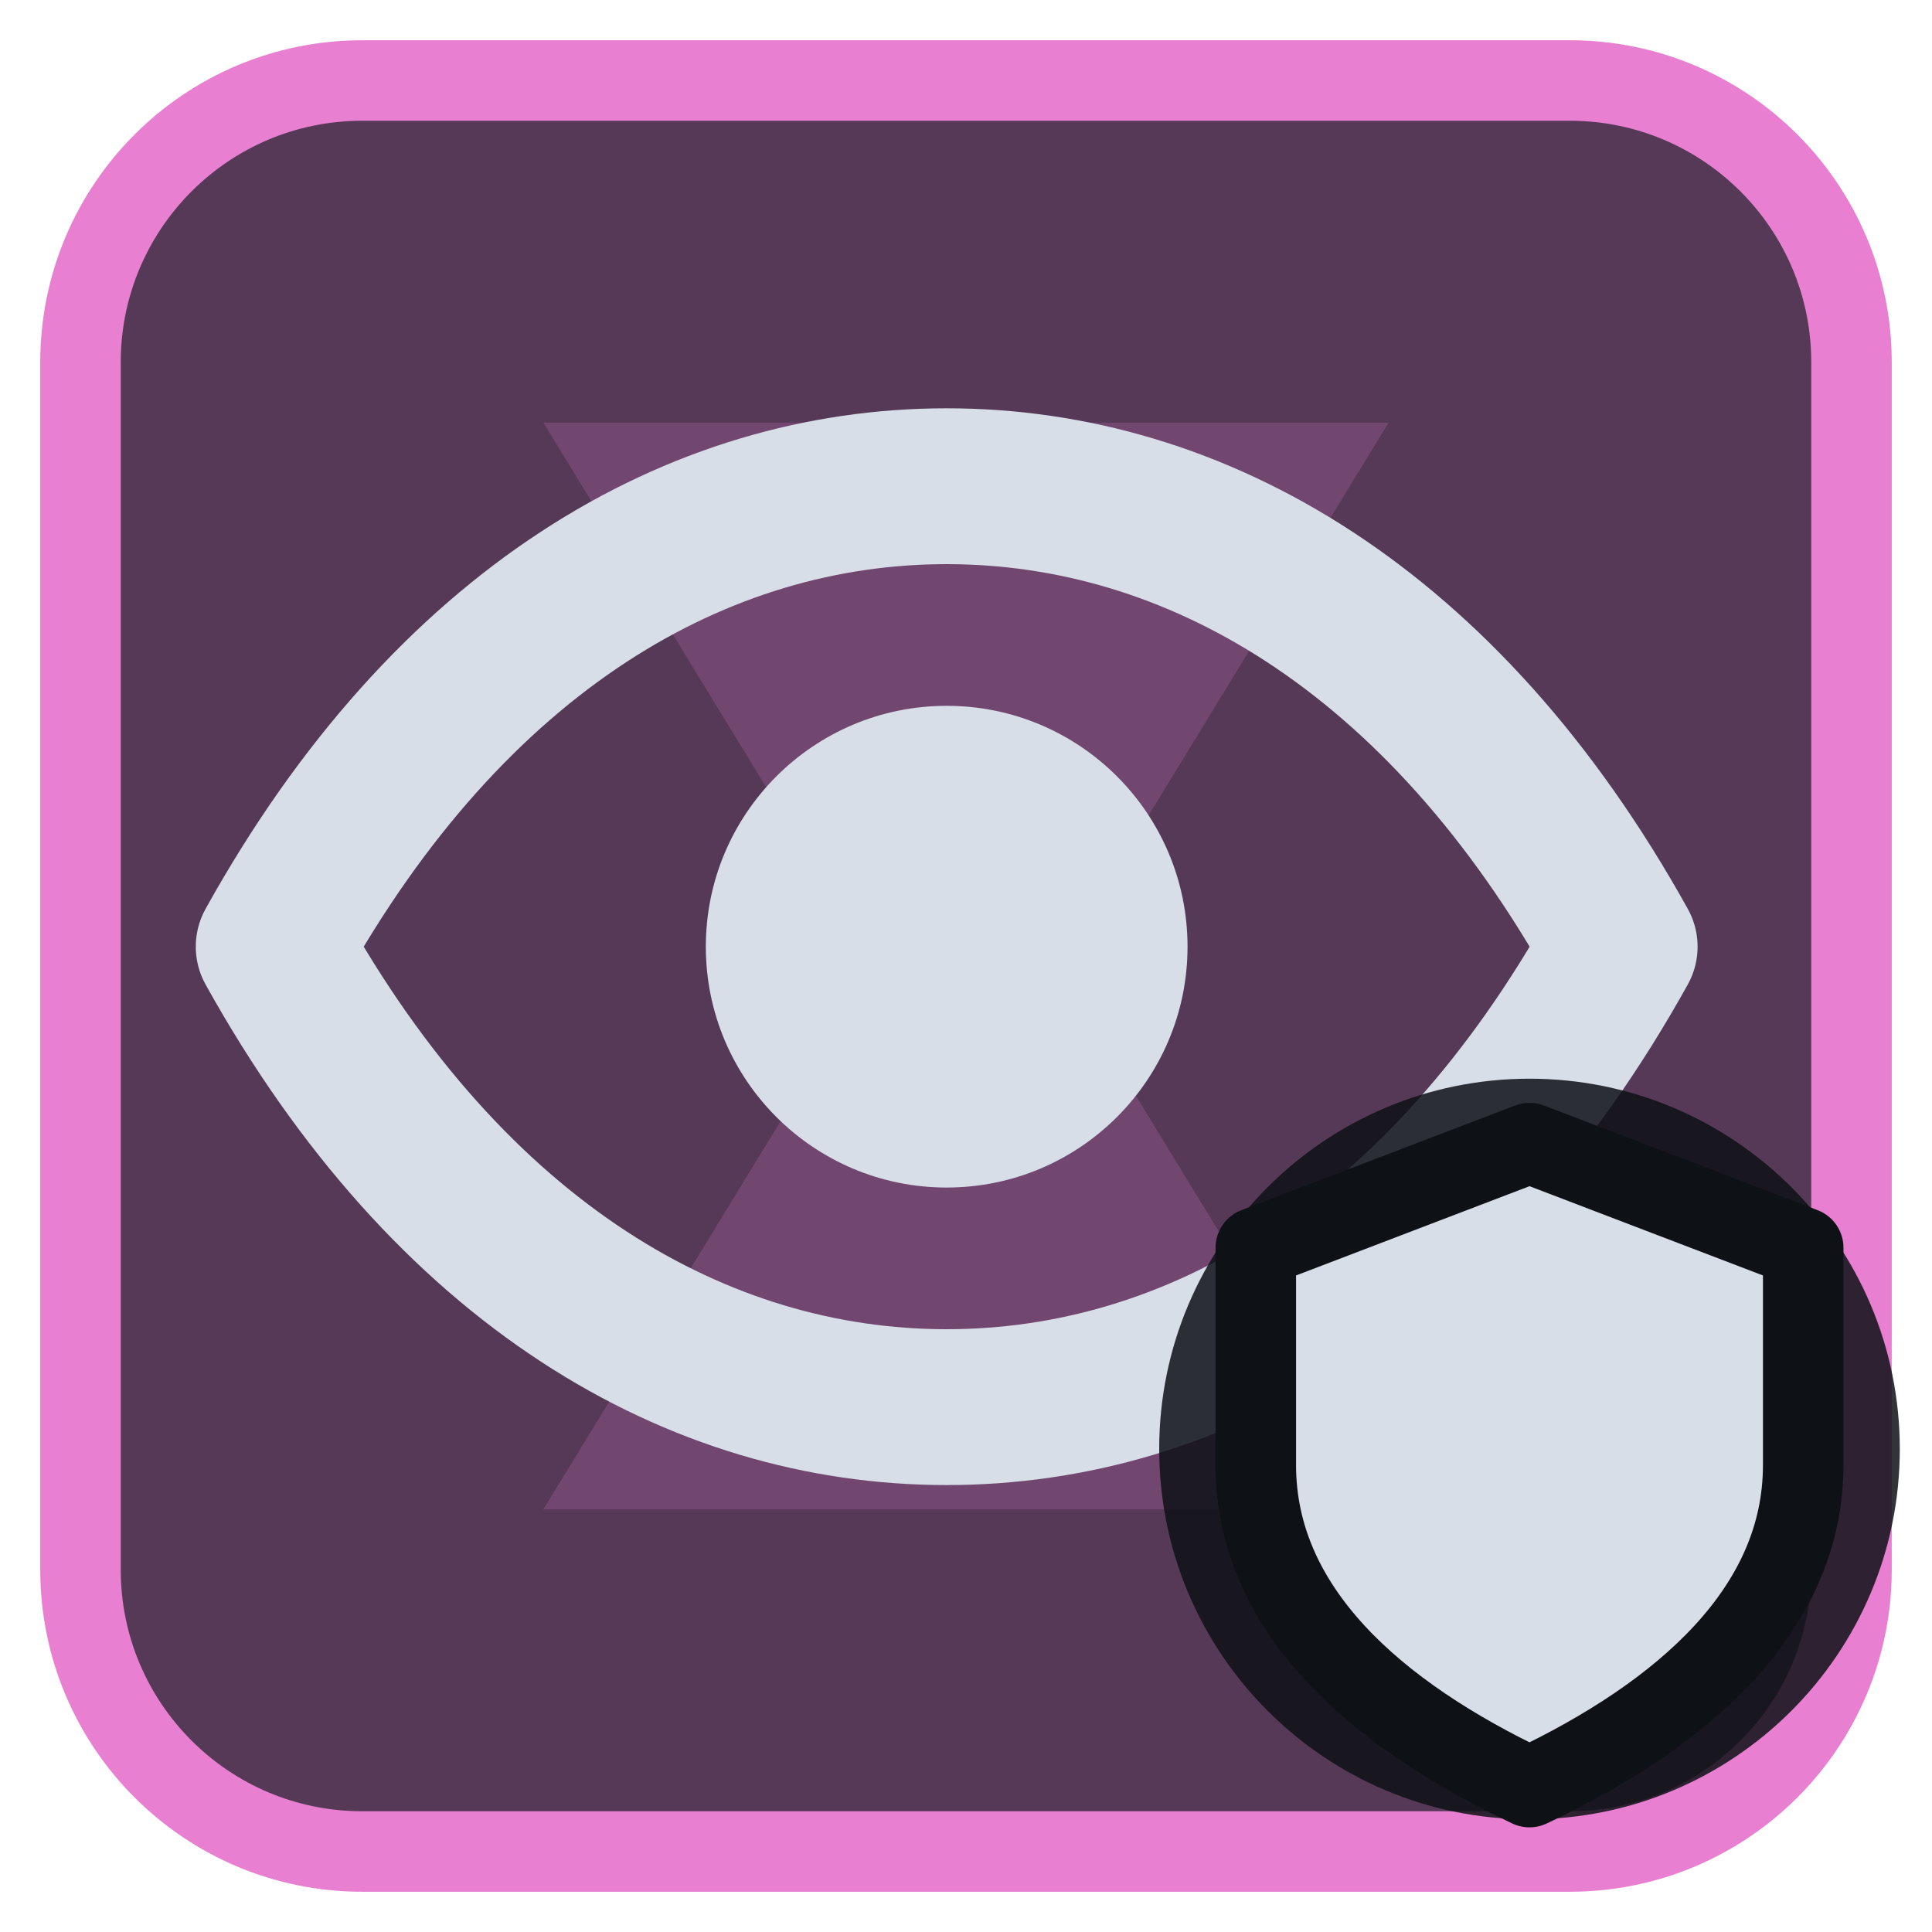
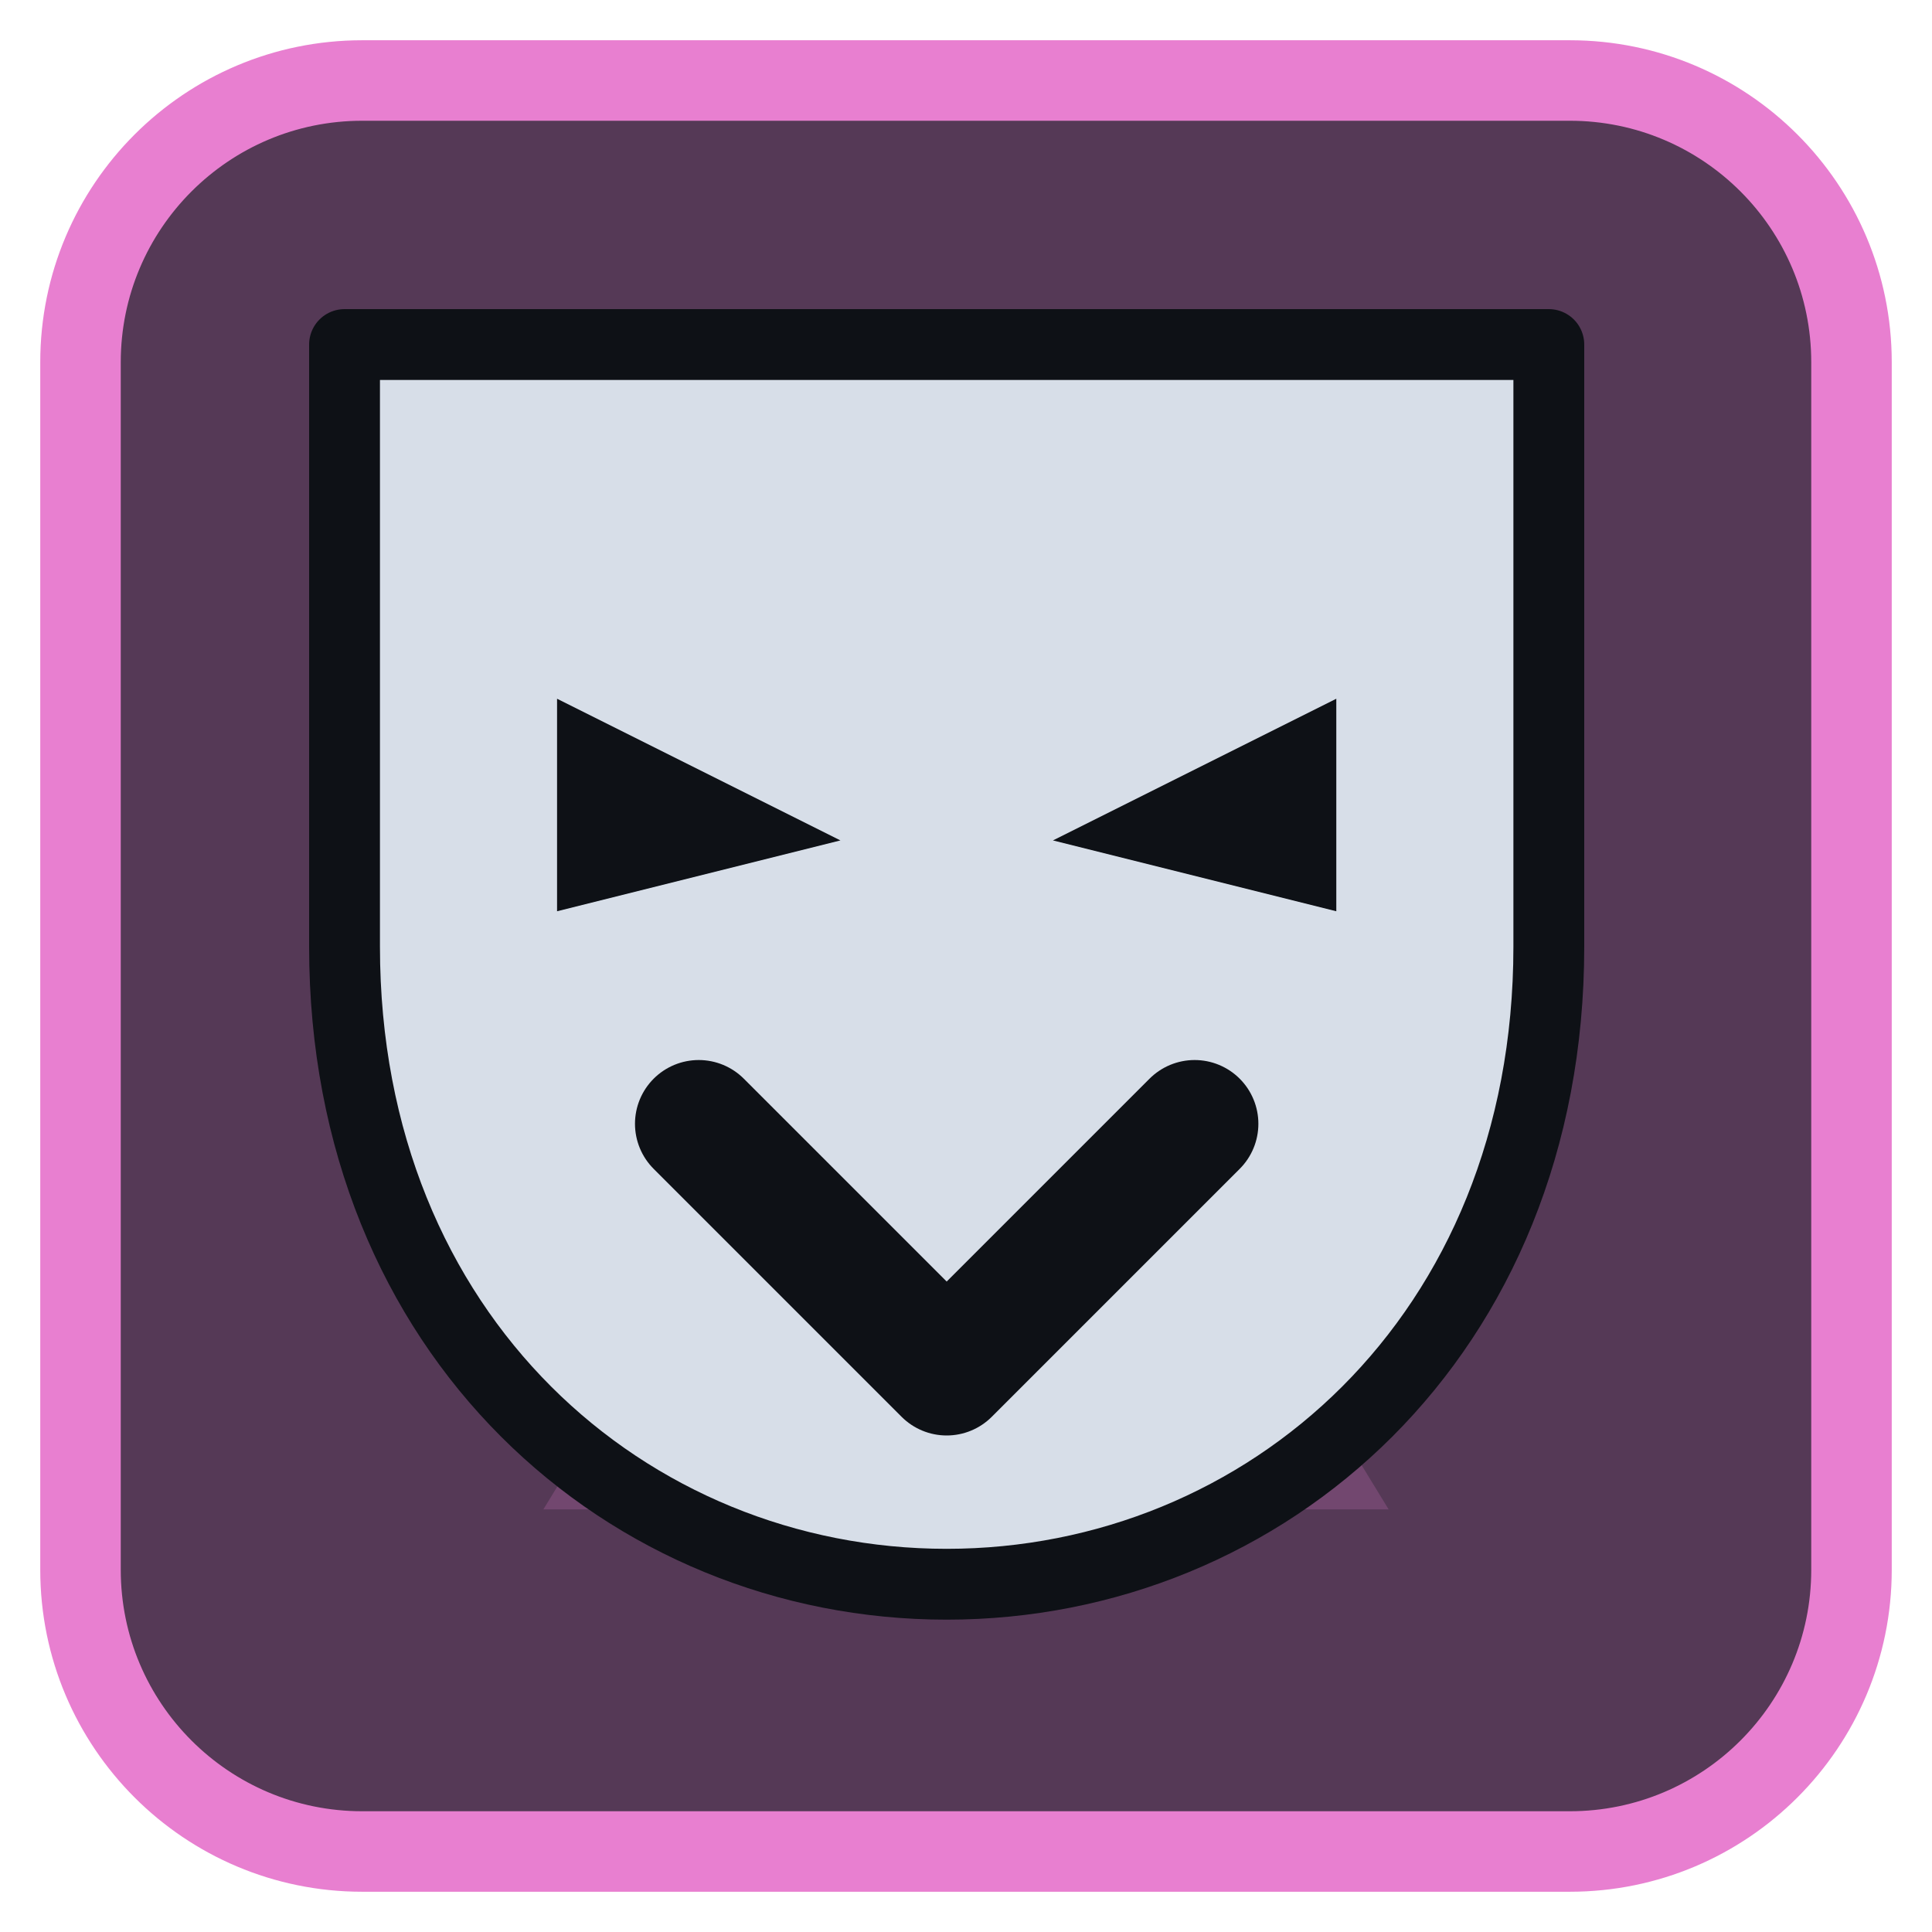
<svg xmlns="http://www.w3.org/2000/svg" viewBox="0 0 24 24" width="24" height="24">
  <rect x="1" y="1" width="22" height="22" rx="3.5" fill="#553956" stroke="#e87fd0" stroke-width="1" />
  <g opacity="0.2" transform="translate(3,3) scale(0.75)">
    <path d="M5 3h14l-5.5 9L19 21H5l5.5-9z" fill="#e87fd0" />
  </g>
  <g transform="translate(1.2,1.2) scale(0.88)">
-     <path d="M2.5 12C5 7.5 8.5 5.5 12 5.5S19 7.5 21.5 12C19 16.5 15.5 18.5 12 18.5S5 16.5 2.5 12Z" fill="none" stroke="#d7dee8" stroke-width="2.2" stroke-linecap="round" stroke-linejoin="round" />
-     <circle cx="12" cy="12" r="3.4" fill="#d7dee8" />
+     <path d="M3.500 3.500H20.500V12C20.500 17.500 16.500 21 12 21S3.500 17.500 3.500 12Z" fill="#d7dee8" stroke="#0e1116" stroke-width="1" stroke-linejoin="round" />
+     <path d="M6.500 8.500L10.500 10.500L6.500 11.500ZM17.500 8.500L13.500 10.500L17.500 11.500Z" fill="#0e1116" />
+     <path d="M8.500 14.500L12 18L15.500 14.500" fill="none" stroke="#0e1116" stroke-width="1.8" stroke-linecap="round" stroke-linejoin="round" />
  </g>
-   <circle cx="19" cy="18" r="4.6" fill="#0e1116" fill-opacity="0.85" />
-   <path d="M19 14.2L22.4 15.5V18.2C22.4 20 20.9 21.3 19 22.2C17.1 21.3 15.6 20 15.6 18.2V15.5Z" fill="#d7dee8" stroke="#0e1116" stroke-width="1" stroke-linejoin="round" />
</svg>
